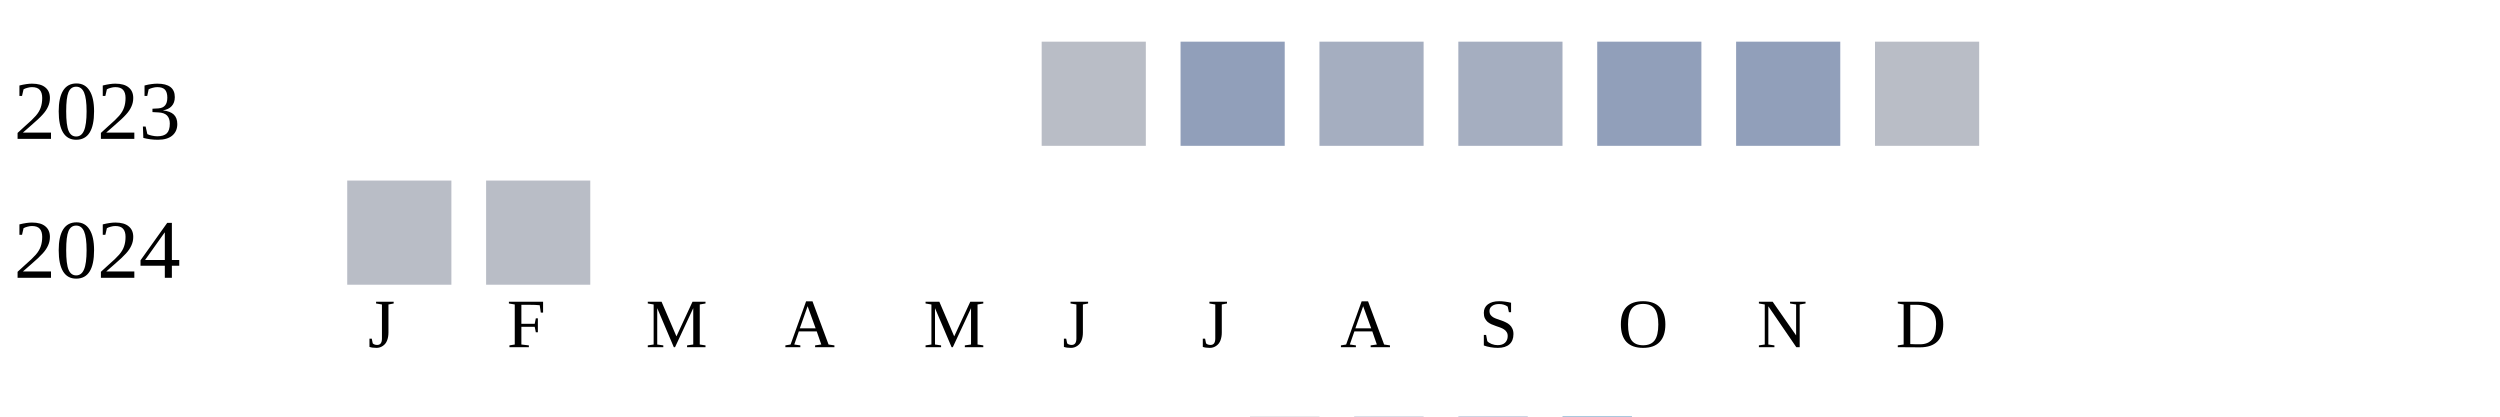
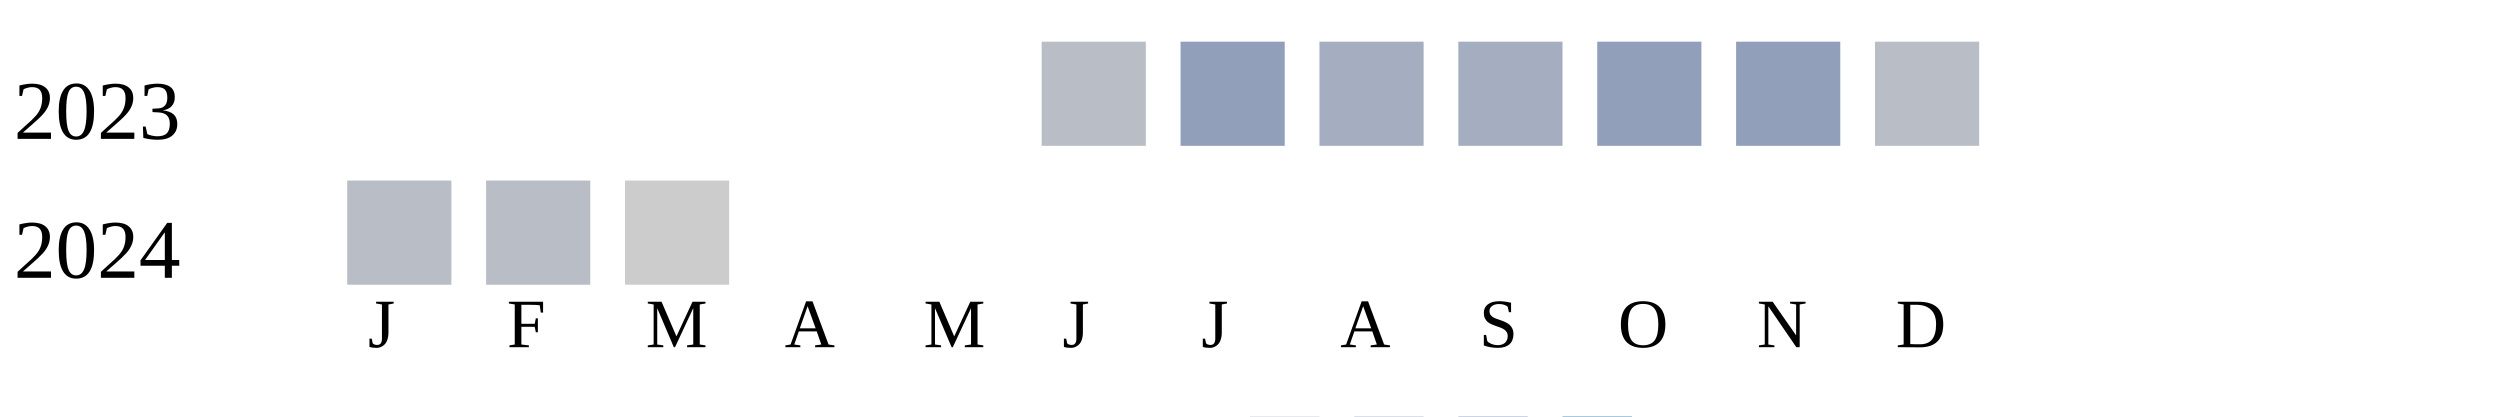
<svg xmlns="http://www.w3.org/2000/svg" width="360" height="60">
  <g transform="translate(0 0)">
    <text x="2" y="20">2023</text>
    <rect x="150" y="6" width="15" height="15" fill="#b9bdc6" />
    <rect x="170" y="6" width="15" height="15" fill="#919fba" />
    <rect x="190" y="6" width="15" height="15" fill="#a5aec0" />
    <rect x="210" y="6" width="15" height="15" fill="#a5aec0" />
    <rect x="230" y="6" width="15" height="15" fill="#919fba" />
    <rect x="250" y="6" width="15" height="15" fill="#919fba" />
    <rect x="270" y="6" width="15" height="15" fill="#b9bdc6" />
  </g>
  <g transform="translate(0 20)">
    <text x="2" y="20">2024</text>
    <rect x="50" y="6" width="15" height="15" fill="#b9bdc6" />
    <rect x="70" y="6" width="15" height="15" fill="#b9bdc6" />
+     <rect x="90" y="6" width="15" height="15" fill="#cccccc" />
  </g>
  <text style="font-size: 10px; text-align: center" x="53" y="50">J</text>
  <text style="font-size: 10px; text-align: center" x="73" y="50">F</text>
  <text style="font-size: 10px; text-align: center" x="93" y="50">M</text>
  <text style="font-size: 10px; text-align: center" x="113" y="50">A</text>
  <text style="font-size: 10px; text-align: center" x="133" y="50">M</text>
  <text style="font-size: 10px; text-align: center" x="153" y="50">J</text>
  <text style="font-size: 10px; text-align: center" x="173" y="50">J</text>
  <text style="font-size: 10px; text-align: center" x="193" y="50">A</text>
  <text style="font-size: 10px; text-align: center" x="213" y="50">S</text>
  <text style="font-size: 10px; text-align: center" x="233" y="50">O</text>
  <text style="font-size: 10px; text-align: center" x="253" y="50">N</text>
  <text style="font-size: 10px; text-align: center" x="273" y="50">D</text>
  <text style="font-size: 10px;" x="155" y="69">Less</text>
  <rect fill="#b9bdc6" width="10" height="10" x="180" y="60" />
  <rect fill="#919fba" width="10" height="10" x="195" y="60" />
  <rect fill="#6882ae" width="10" height="10" x="210" y="60" />
  <rect fill="#005a9c" width="10" height="10" x="225" y="60" />
  <text x="240" y="69" style="font-size: 10px;">More</text>
</svg>
